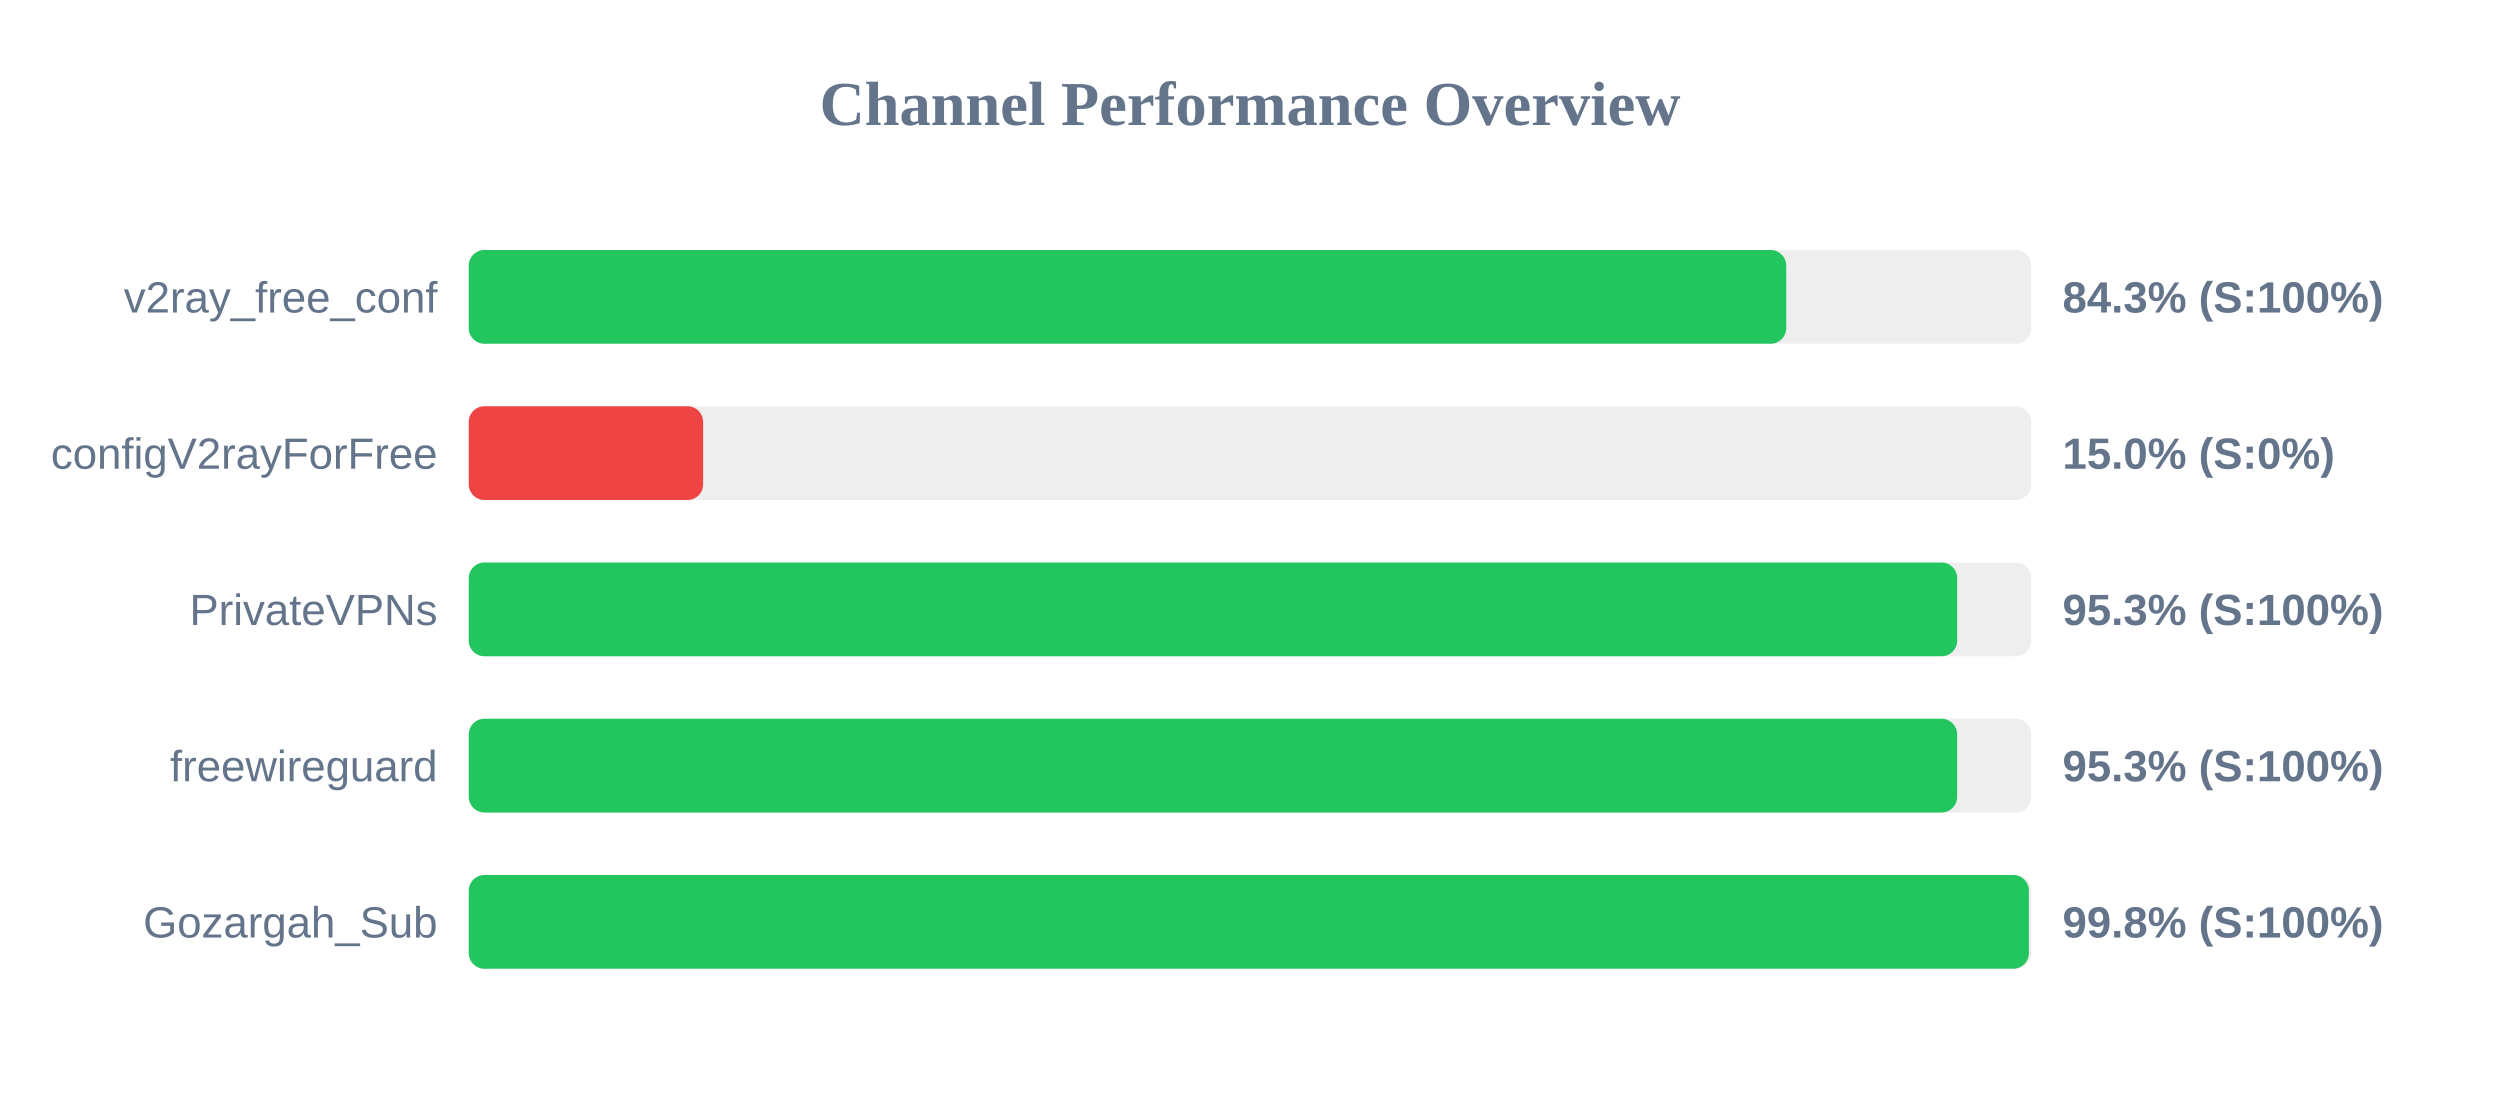
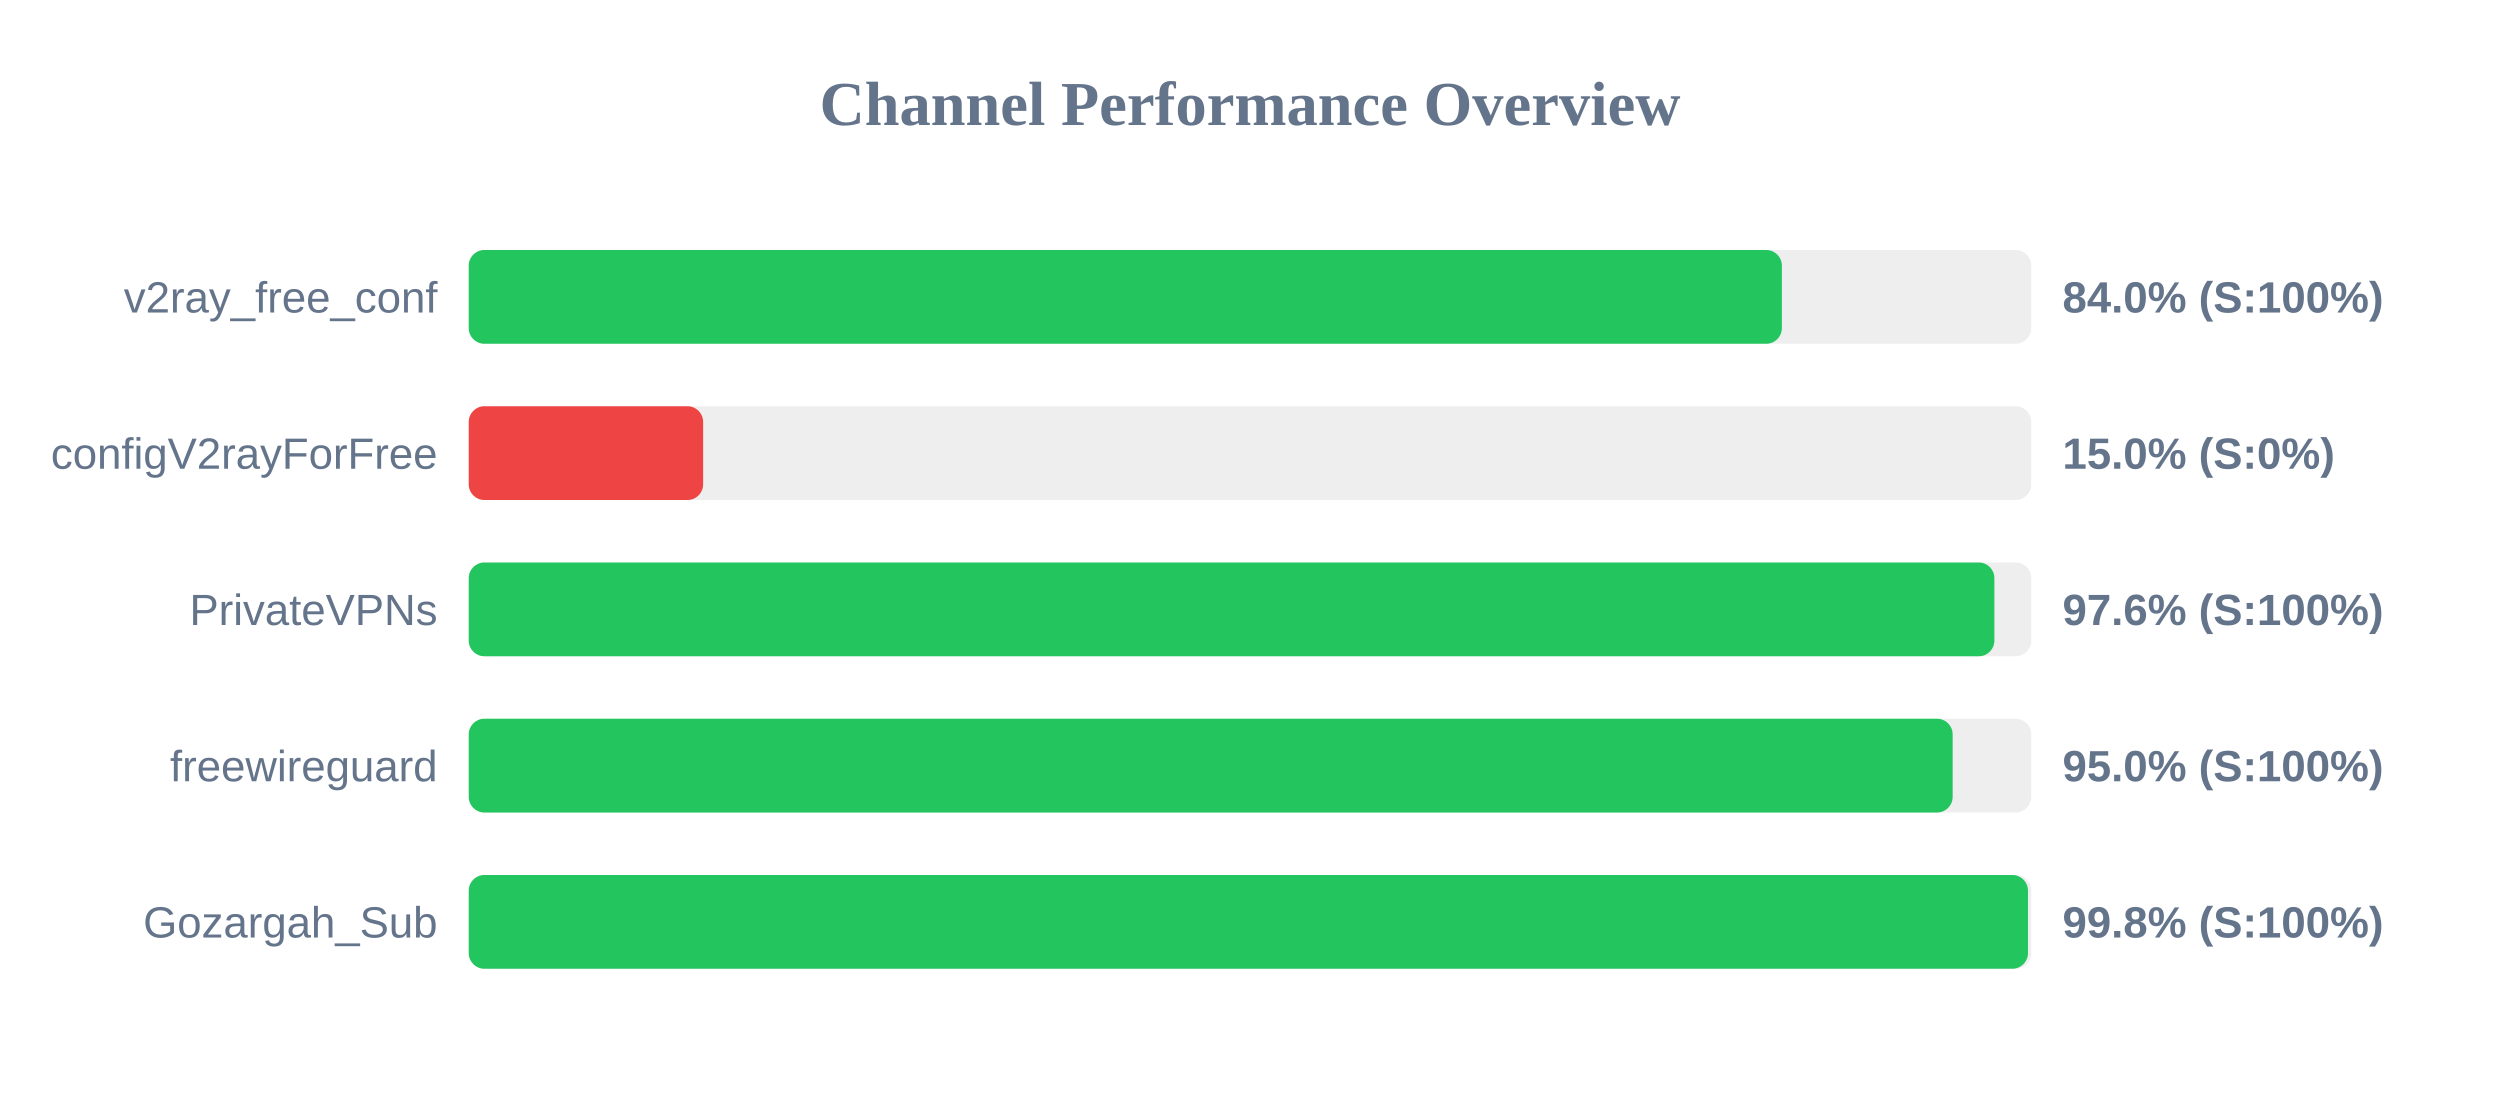
<svg xmlns="http://www.w3.org/2000/svg" width="800" height="350" version="1.1">
  <style>
        .row { font: 14px Arial; fill: #64748b; }
        .score { font: bold 14px Arial; fill: #64748b; }
    </style>
  <text x="400" y="40" text-anchor="middle" font-size="20px" font-weight="bold" fill="#64748b">Channel Performance Overview</text>
  <rect x="150" y="80" width="500" height="30" fill="#eee" rx="5" />
-   <rect x="150" y="80" width="421.6" height="30" fill="#22c55e" rx="5" />
+   <rect x="150" y="80" width="420.2" height="30" fill="#22c55e" rx="5" />
  <text x="140" y="100" text-anchor="end" class="row">v2ray_free_conf</text>
-   <text x="660" y="100" text-anchor="start" class="score">84.3% (S:100%)</text>
+   <text x="660" y="100" text-anchor="start" class="score">84.0% (S:100%)</text>
  <rect x="150" y="130" width="500" height="30" fill="#eee" rx="5" />
  <rect x="150" y="130" width="75.0" height="30" fill="#ef4444" rx="5" />
  <text x="140" y="150" text-anchor="end" class="row">configV2rayForFree</text>
  <text x="660" y="150" text-anchor="start" class="score">15.0% (S:0%)</text>
  <rect x="150" y="180" width="500" height="30" fill="#eee" rx="5" />
-   <rect x="150" y="180" width="476.3" height="30" fill="#22c55e" rx="5" />
+   <rect x="150" y="180" width="488.2" height="30" fill="#22c55e" rx="5" />
  <text x="140" y="200" text-anchor="end" class="row">PrivateVPNs</text>
-   <text x="660" y="200" text-anchor="start" class="score">95.3% (S:100%)</text>
+   <text x="660" y="200" text-anchor="start" class="score">97.6% (S:100%)</text>
  <rect x="150" y="230" width="500" height="30" fill="#eee" rx="5" />
-   <rect x="150" y="230" width="476.3" height="30" fill="#22c55e" rx="5" />
+   <rect x="150" y="230" width="474.85" height="30" fill="#22c55e" rx="5" />
  <text x="140" y="250" text-anchor="end" class="row">freewireguard</text>
-   <text x="660" y="250" text-anchor="start" class="score">95.3% (S:100%)</text>
+   <text x="660" y="250" text-anchor="start" class="score">95.0% (S:100%)</text>
  <rect x="150" y="280" width="500" height="30" fill="#eee" rx="5" />
-   <rect x="150" y="280" width="499.25" height="30" fill="#22c55e" rx="5" />
+   <rect x="150" y="280" width="498.95" height="30" fill="#22c55e" rx="5" />
  <text x="140" y="300" text-anchor="end" class="row">Gozargah_Sub</text>
  <text x="660" y="300" text-anchor="start" class="score">99.8% (S:100%)</text>
</svg>
